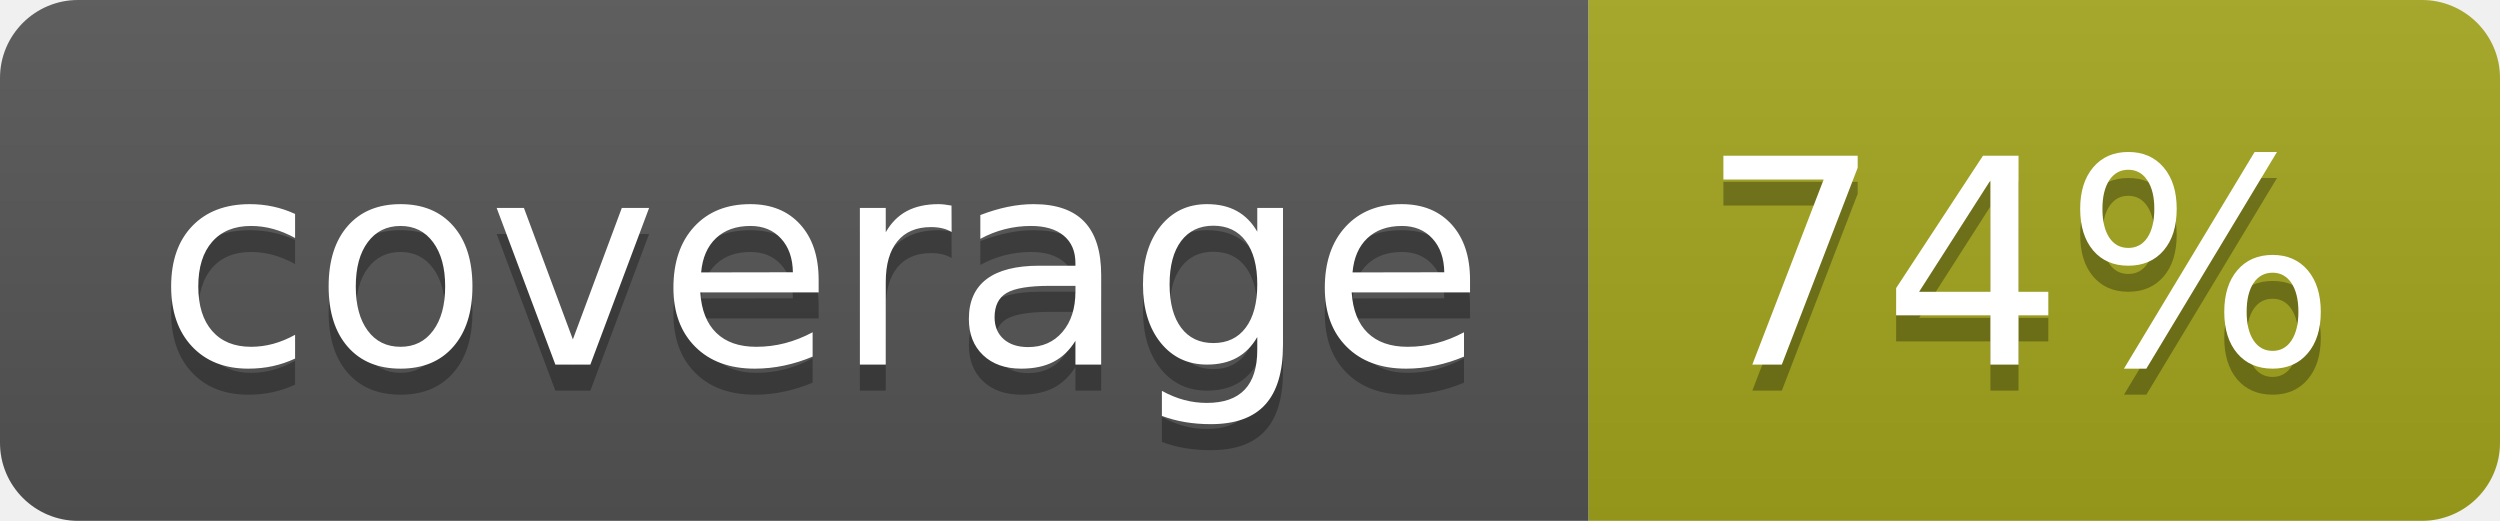
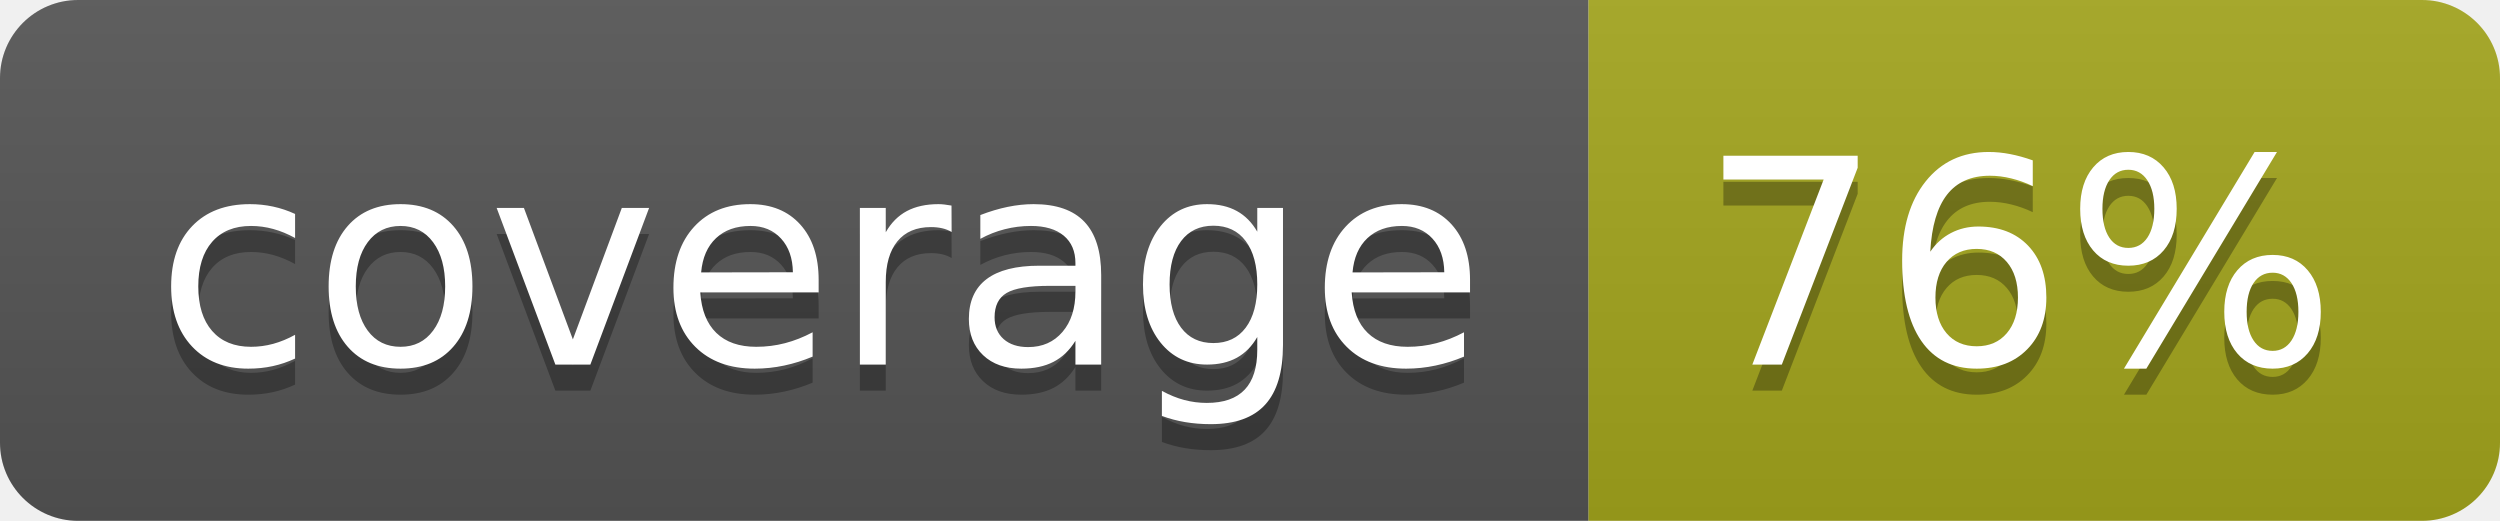
- <svg xmlns="http://www.w3.org/2000/svg" width="96" height="20" role="img" aria-label="coverage: 74%">
+ <svg xmlns="http://www.w3.org/2000/svg" width="96" height="20" role="img" aria-label="coverage: 76%">
  <linearGradient id="s" x2="0" y2="100%">
    <stop offset="0" stop-color="#bbb" stop-opacity=".1" />
    <stop offset="1" stop-opacity=".1" />
  </linearGradient>
  <clipPath id="r">
    <rect width="96" height="20" rx="3" fill="#fff" />
  </clipPath>
  <g clip-path="url(#r)">
    <rect width="61" height="20" fill="#555" />
    <rect x="61" width="35" height="20" fill="#a4a61d" />
    <rect width="96" height="20" fill="url(#s)" />
  </g>
  <g fill="#fff" text-anchor="middle" font-family="Verdana,Geneva,DejaVu Sans,sans-serif" text-rendering="geometricPrecision" font-size="110">
    <text aria-hidden="true" x="315" y="150" fill="#010101" fill-opacity=".3" transform="scale(.1)" textLength="510">coverage</text>
    <text x="315" y="140" transform="scale(.1)" fill="#fff" textLength="510">coverage</text>
-     <text aria-hidden="true" x="775" y="150" fill="#010101" fill-opacity=".3" transform="scale(.1)" textLength="250">74%</text>
-     <text x="775" y="140" transform="scale(.1)" fill="#fff" textLength="250">74%</text>
+     <text aria-hidden="true" x="775" y="150" fill="#010101" fill-opacity=".3" transform="scale(.1)" textLength="250">76%</text>
+     <text x="775" y="140" transform="scale(.1)" fill="#fff" textLength="250">76%</text>
  </g>
</svg>
